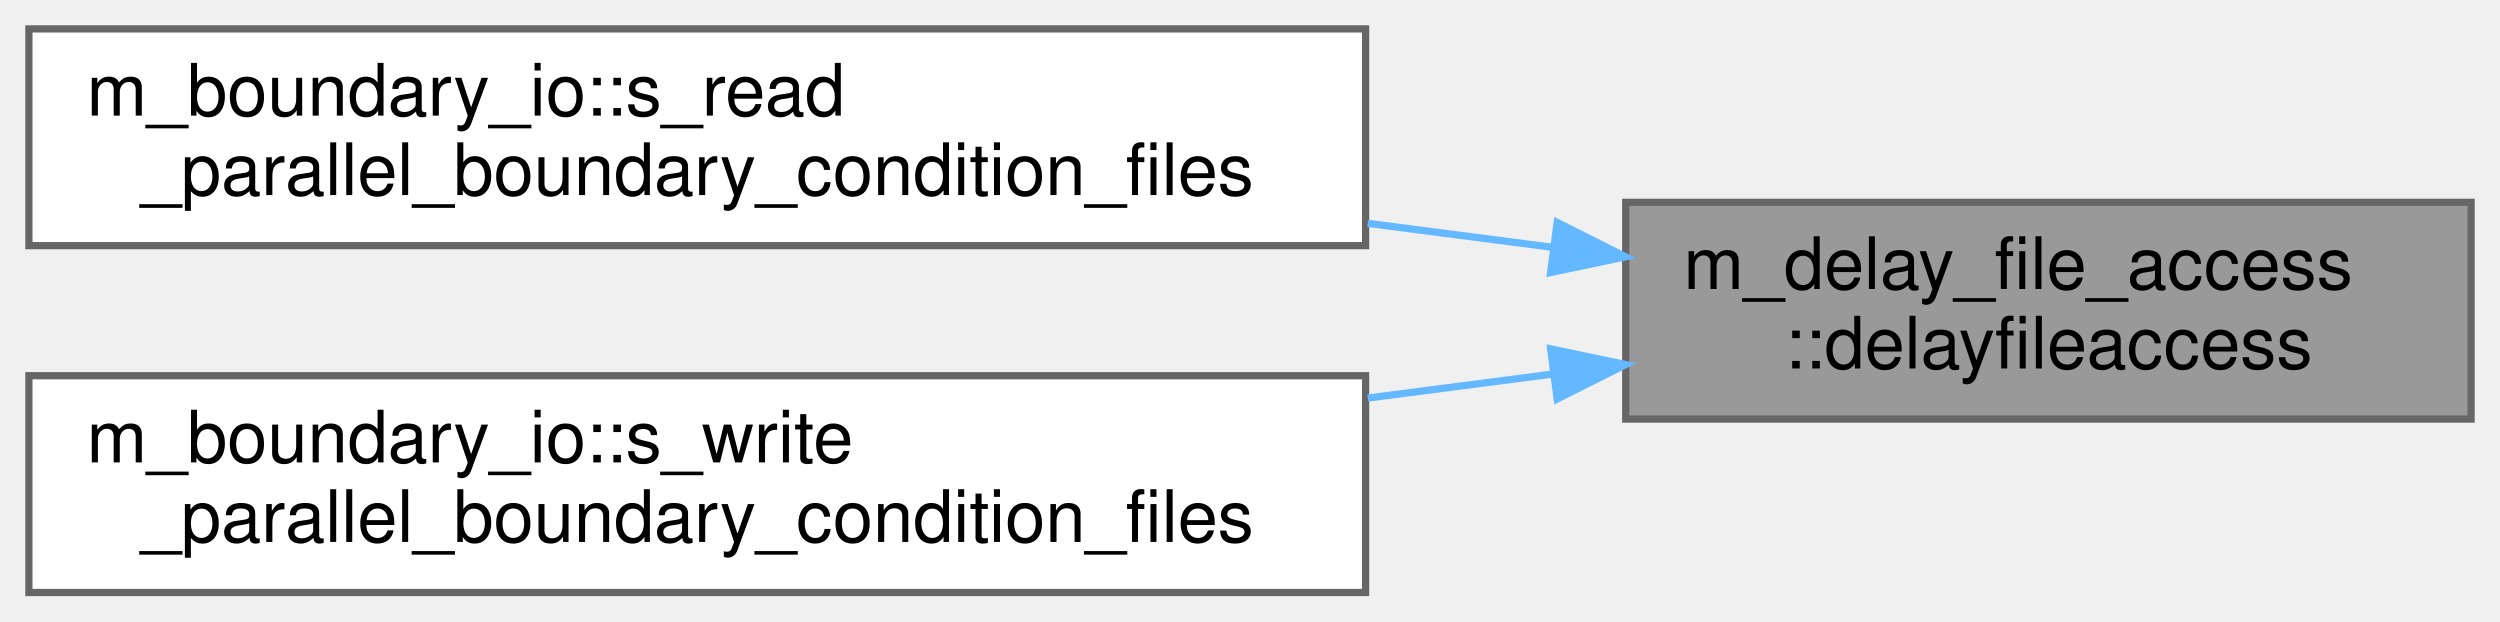
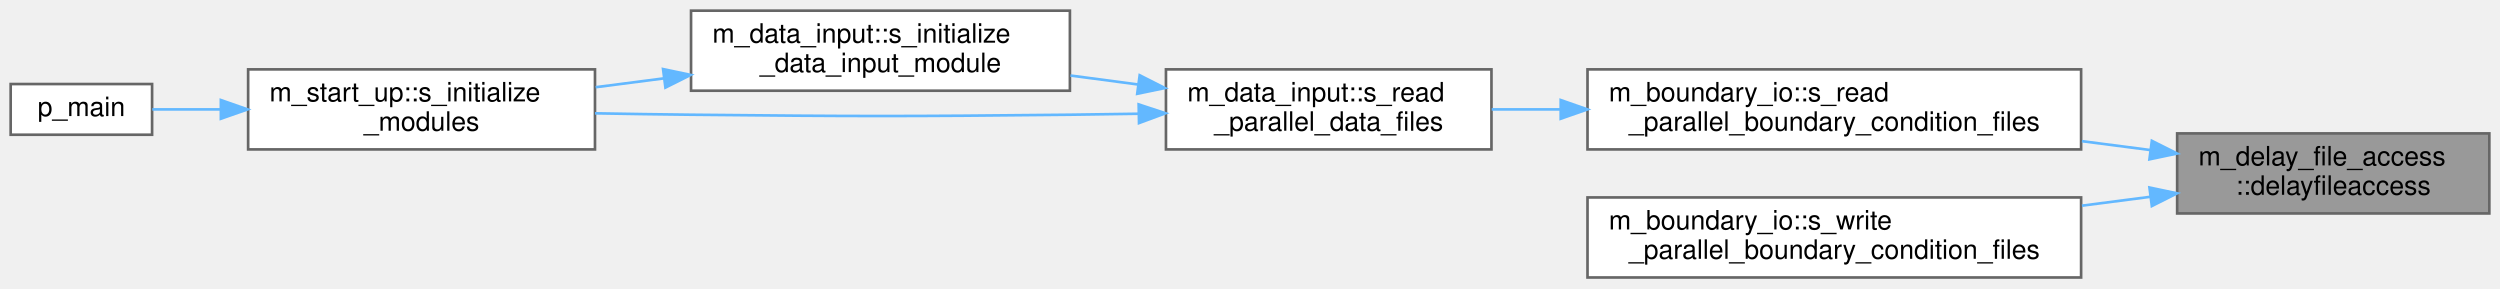
- <svg xmlns="http://www.w3.org/2000/svg" xmlns:xlink="http://www.w3.org/1999/xlink" width="346pt" height="86pt" viewBox="0.00 0.00 346.00 86.00">
-   <g id="graph0" class="graph" transform="scale(1 1) rotate(0) translate(4 82)">
+ <svg xmlns="http://www.w3.org/2000/svg" xmlns:xlink="http://www.w3.org/1999/xlink" width="937pt" height="108pt" viewBox="0.00 0.00 937.00 108.00">
+   <g id="graph0" class="graph" transform="scale(1 1) rotate(0) translate(4 104)">
    <g id="Node000001" class="node">
      <g id="a_Node000001">
        <a xlink:title="Introduce a rank-dependent busy-wait delay to stagger parallel file access and reduce I/O contention.">
-           <polygon fill="#999999" stroke="#666666" points="338,-54 221,-54 221,-24 338,-24 338,-54" />
-           <text text-anchor="start" x="229" y="-42" font-family="Helvetica,sans-Serif" font-size="10.00">m_delay_file_access</text>
-           <text text-anchor="middle" x="279.5" y="-31" font-family="Helvetica,sans-Serif" font-size="10.00">::delayfileaccess</text>
+           <polygon fill="#999999" stroke="#666666" points="929,-54 812,-54 812,-24 929,-24 929,-54" />
+           <text text-anchor="start" x="820" y="-42" font-family="Helvetica,sans-Serif" font-size="10.00">m_delay_file_access</text>
+           <text text-anchor="middle" x="870.5" y="-31" font-family="Helvetica,sans-Serif" font-size="10.00">::delayfileaccess</text>
        </a>
      </g>
    </g>
    <g id="Node000002" class="node">
      <g id="a_Node000002">
        <a xlink:href="namespacem__boundary__io.html#ab6281588667a9843f9e3829c2a68c851" target="_top" xlink:title="Read boundary condition type and buffer data from per-rank parallel files using MPI I/O.">
-           <polygon fill="white" stroke="#666666" points="185,-78 0,-78 0,-48 185,-48 185,-78" />
-           <text text-anchor="start" x="8" y="-66" font-family="Helvetica,sans-Serif" font-size="10.00">m_boundary_io::s_read</text>
-           <text text-anchor="middle" x="92.5" y="-55" font-family="Helvetica,sans-Serif" font-size="10.00">_parallel_boundary_condition_files</text>
+           <polygon fill="white" stroke="#666666" points="776,-78 591,-78 591,-48 776,-48 776,-78" />
+           <text text-anchor="start" x="599" y="-66" font-family="Helvetica,sans-Serif" font-size="10.00">m_boundary_io::s_read</text>
+           <text text-anchor="middle" x="683.5" y="-55" font-family="Helvetica,sans-Serif" font-size="10.00">_parallel_boundary_condition_files</text>
        </a>
      </g>
    </g>
    <g id="edge1_Node000001_Node000002" class="edge">
      <g id="a_edge1_Node000001_Node000002">
        <a xlink:title=" ">
-           <path fill="none" stroke="#63b8ff" d="M210.95,-47.76C202.59,-48.85 193.94,-49.97 185.3,-51.09" />
-           <polygon fill="#63b8ff" stroke="#63b8ff" points="211.51,-51.22 220.98,-46.46 210.61,-44.28 211.51,-51.22" />
+           <path fill="none" stroke="#63b8ff" d="M801.95,-47.76C793.59,-48.85 784.94,-49.97 776.3,-51.09" />
+           <polygon fill="#63b8ff" stroke="#63b8ff" points="802.51,-51.22 811.98,-46.46 801.61,-44.28 802.51,-51.22" />
+         </a>
+       </g>
+     </g>
+     <g id="Node000007" class="node">
+       <g id="a_Node000007">
+         <a xlink:href="namespacem__boundary__io.html#a1b6a5f4b89c0cc5313f8f448ce1a9b2c" target="_top" xlink:title="Write boundary condition type and buffer data to per-rank parallel files using MPI I/O.">
+           <polygon fill="white" stroke="#666666" points="776,-30 591,-30 591,0 776,0 776,-30" />
+           <text text-anchor="start" x="599" y="-18" font-family="Helvetica,sans-Serif" font-size="10.00">m_boundary_io::s_write</text>
+           <text text-anchor="middle" x="683.5" y="-7" font-family="Helvetica,sans-Serif" font-size="10.00">_parallel_boundary_condition_files</text>
+         </a>
+       </g>
+     </g>
+     <g id="edge7_Node000001_Node000007" class="edge">
+       <g id="a_edge7_Node000001_Node000007">
+         <a xlink:title=" ">
+           <path fill="none" stroke="#63b8ff" d="M801.95,-30.24C793.59,-29.15 784.94,-28.03 776.3,-26.91" />
+           <polygon fill="#63b8ff" stroke="#63b8ff" points="801.61,-33.72 811.98,-31.54 802.51,-26.78 801.61,-33.72" />
        </a>
      </g>
    </g>
    <g id="Node000003" class="node">
      <g id="a_Node000003">
-         <a xlink:href="namespacem__boundary__io.html#a1b6a5f4b89c0cc5313f8f448ce1a9b2c" target="_top" xlink:title="Write boundary condition type and buffer data to per-rank parallel files using MPI I/O.">
-           <polygon fill="white" stroke="#666666" points="185,-30 0,-30 0,0 185,0 185,-30" />
-           <text text-anchor="start" x="8" y="-18" font-family="Helvetica,sans-Serif" font-size="10.00">m_boundary_io::s_write</text>
-           <text text-anchor="middle" x="92.5" y="-7" font-family="Helvetica,sans-Serif" font-size="10.00">_parallel_boundary_condition_files</text>
+         <a xlink:href="namespacem__data__input.html#a1e9dfd5c6be77bbfa34abb90c77216b4" target="_top" xlink:title="Parallel-read the raw data files present in the corresponding time-step directory and to populate the...">
+           <polygon fill="white" stroke="#666666" points="555,-78 433,-78 433,-48 555,-48 555,-78" />
+           <text text-anchor="start" x="441" y="-66" font-family="Helvetica,sans-Serif" font-size="10.00">m_data_input::s_read</text>
+           <text text-anchor="middle" x="494" y="-55" font-family="Helvetica,sans-Serif" font-size="10.00">_parallel_data_files</text>
        </a>
      </g>
    </g>
-     <g id="edge2_Node000001_Node000003" class="edge">
-       <g id="a_edge2_Node000001_Node000003">
+     <g id="edge2_Node000002_Node000003" class="edge">
+       <g id="a_edge2_Node000002_Node000003">
        <a xlink:title=" ">
-           <path fill="none" stroke="#63b8ff" d="M210.95,-30.24C202.59,-29.15 193.94,-28.03 185.3,-26.91" />
-           <polygon fill="#63b8ff" stroke="#63b8ff" points="210.61,-33.72 220.98,-31.54 211.51,-26.78 210.61,-33.72" />
+           <path fill="none" stroke="#63b8ff" d="M580.68,-63C571.95,-63 563.32,-63 555.09,-63" />
+           <polygon fill="#63b8ff" stroke="#63b8ff" points="580.95,-66.5 590.95,-63 580.95,-59.5 580.95,-66.5" />
+         </a>
+       </g>
+     </g>
+     <g id="Node000004" class="node">
+       <g id="a_Node000004">
+         <a xlink:href="namespacem__data__input.html#a5746c07ce2bd024e906a721e6552443f" target="_top" xlink:title="Computation of parameters, allocation procedures, and/or any other tasks needed to properly setup the...">
+           <polygon fill="white" stroke="#666666" points="397,-100 255,-100 255,-70 397,-70 397,-100" />
+           <text text-anchor="start" x="263" y="-88" font-family="Helvetica,sans-Serif" font-size="10.00">m_data_input::s_initialize</text>
+           <text text-anchor="middle" x="326" y="-77" font-family="Helvetica,sans-Serif" font-size="10.00">_data_input_module</text>
+         </a>
+       </g>
+     </g>
+     <g id="edge3_Node000003_Node000004" class="edge">
+       <g id="a_edge3_Node000003_Node000004">
+         <a xlink:title=" ">
+           <path fill="none" stroke="#63b8ff" d="M422.5,-72.34C414.13,-73.45 405.58,-74.59 397.21,-75.69" />
+           <polygon fill="#63b8ff" stroke="#63b8ff" points="423.15,-75.79 432.6,-71 422.23,-68.85 423.15,-75.79" />
+         </a>
+       </g>
+     </g>
+     <g id="Node000005" class="node">
+       <g id="a_Node000005">
+         <a xlink:href="namespacem__start__up.html#aea20fb8945d467b344a487cfe8213d99" target="_top" xlink:title="Initialize all post-process sub-modules, set up I/O pointers, and prepare FFTW plans and MPI communic...">
+           <polygon fill="white" stroke="#666666" points="219,-78 89,-78 89,-48 219,-48 219,-78" />
+           <text text-anchor="start" x="97" y="-66" font-family="Helvetica,sans-Serif" font-size="10.00">m_start_up::s_initialize</text>
+           <text text-anchor="middle" x="154" y="-55" font-family="Helvetica,sans-Serif" font-size="10.00">_modules</text>
+         </a>
+       </g>
+     </g>
+     <g id="edge6_Node000003_Node000005" class="edge">
+       <g id="a_edge6_Node000003_Node000005">
+         <a xlink:title=" ">
+           <path fill="none" stroke="#63b8ff" d="M422.72,-61.37C414.06,-61.22 405.33,-61.09 397,-61 333.89,-60.34 318.11,-60.37 255,-61 243.37,-61.12 230.97,-61.31 219.01,-61.53" />
+           <polygon fill="#63b8ff" stroke="#63b8ff" points="422.77,-64.87 432.83,-61.55 422.9,-57.87 422.77,-64.87" />
+         </a>
+       </g>
+     </g>
+     <g id="edge4_Node000004_Node000005" class="edge">
+       <g id="a_edge4_Node000004_Node000005">
+         <a xlink:title=" ">
+           <path fill="none" stroke="#63b8ff" d="M244.85,-74.63C236.26,-73.52 227.61,-72.4 219.24,-71.31" />
+           <polygon fill="#63b8ff" stroke="#63b8ff" points="244.51,-78.11 254.87,-75.92 245.4,-71.17 244.51,-78.11" />
+         </a>
+       </g>
+     </g>
+     <g id="Node000006" class="node">
+       <g id="a_Node000006">
+         <a xlink:href="p__main_8fpp_8f90.html#aeec10ee8e2940c953967da3e374e1579" target="_top" xlink:title="Post-process raw simulation data into formatted database files (Silo-HDF5 or Binary).">
+           <polygon fill="white" stroke="#666666" points="53,-72.5 0,-72.5 0,-53.5 53,-53.5 53,-72.5" />
+           <text text-anchor="middle" x="26.5" y="-60.5" font-family="Helvetica,sans-Serif" font-size="10.00">p_main</text>
+         </a>
+       </g>
+     </g>
+     <g id="edge5_Node000005_Node000006" class="edge">
+       <g id="a_edge5_Node000005_Node000006">
+         <a xlink:title=" ">
+           <path fill="none" stroke="#63b8ff" d="M78.74,-63C69.58,-63 60.76,-63 53.09,-63" />
+           <polygon fill="#63b8ff" stroke="#63b8ff" points="78.78,-66.5 88.78,-63 78.78,-59.5 78.78,-66.5" />
        </a>
      </g>
    </g>
  </g>
</svg>
